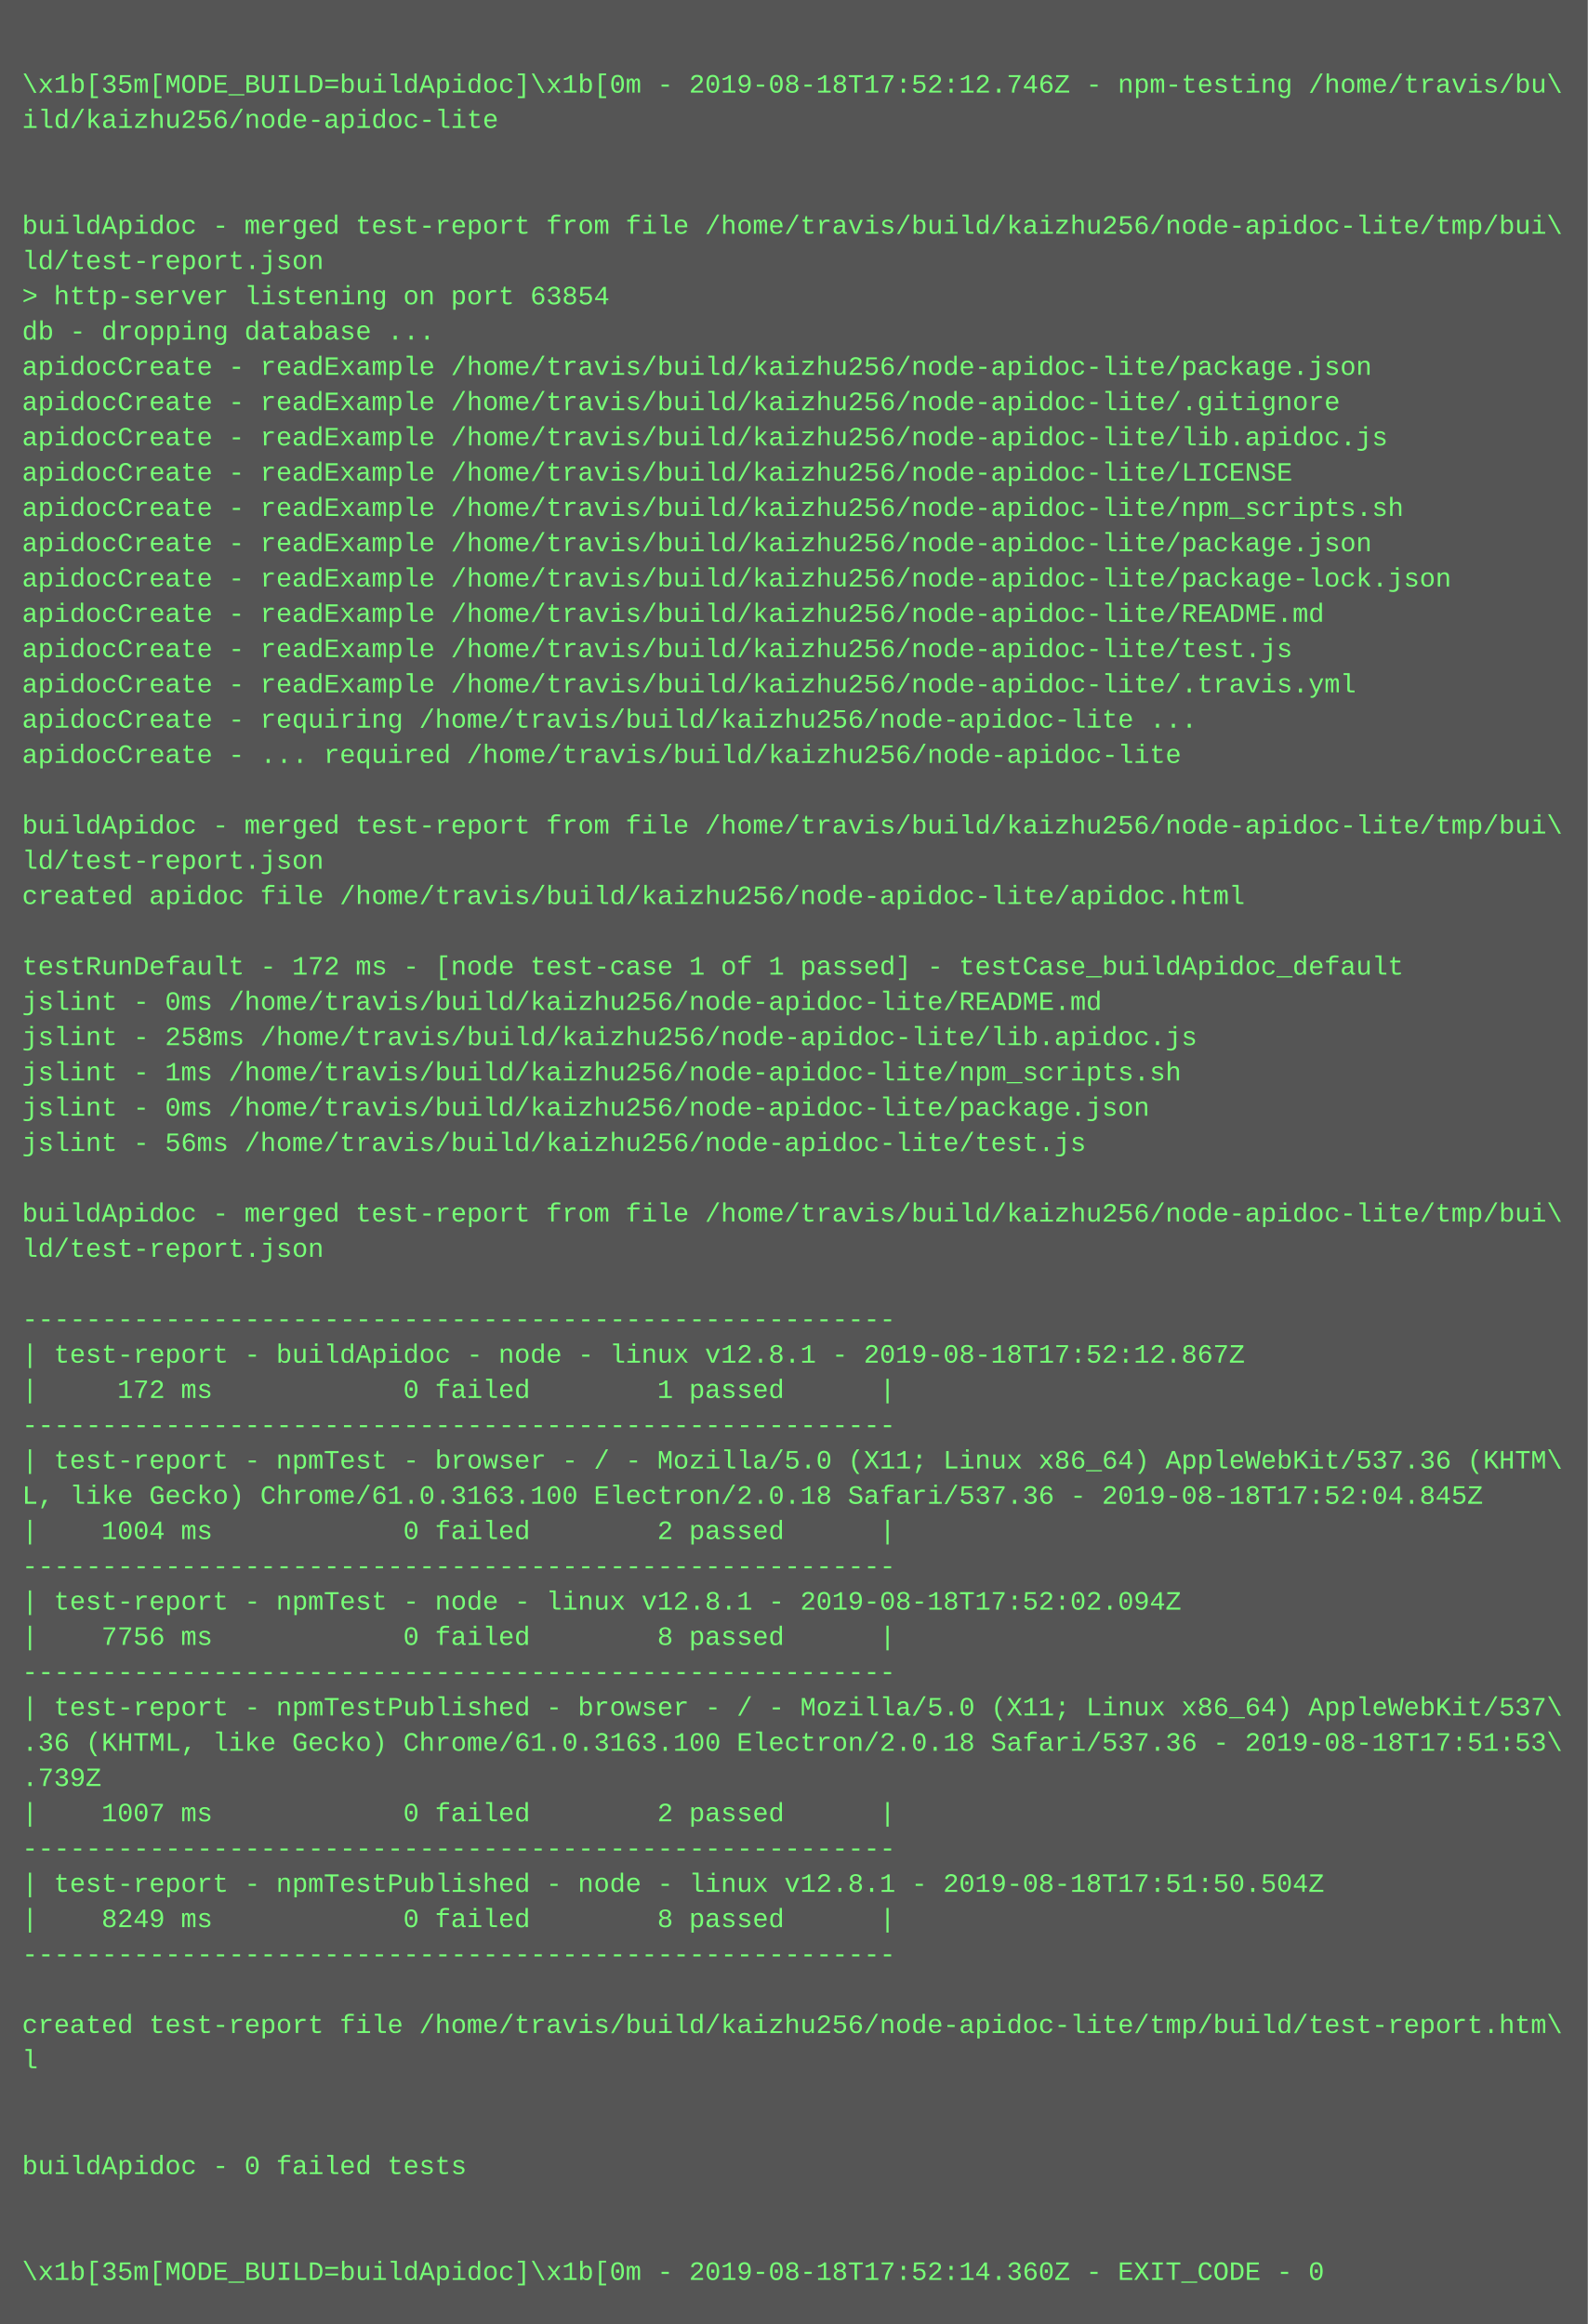
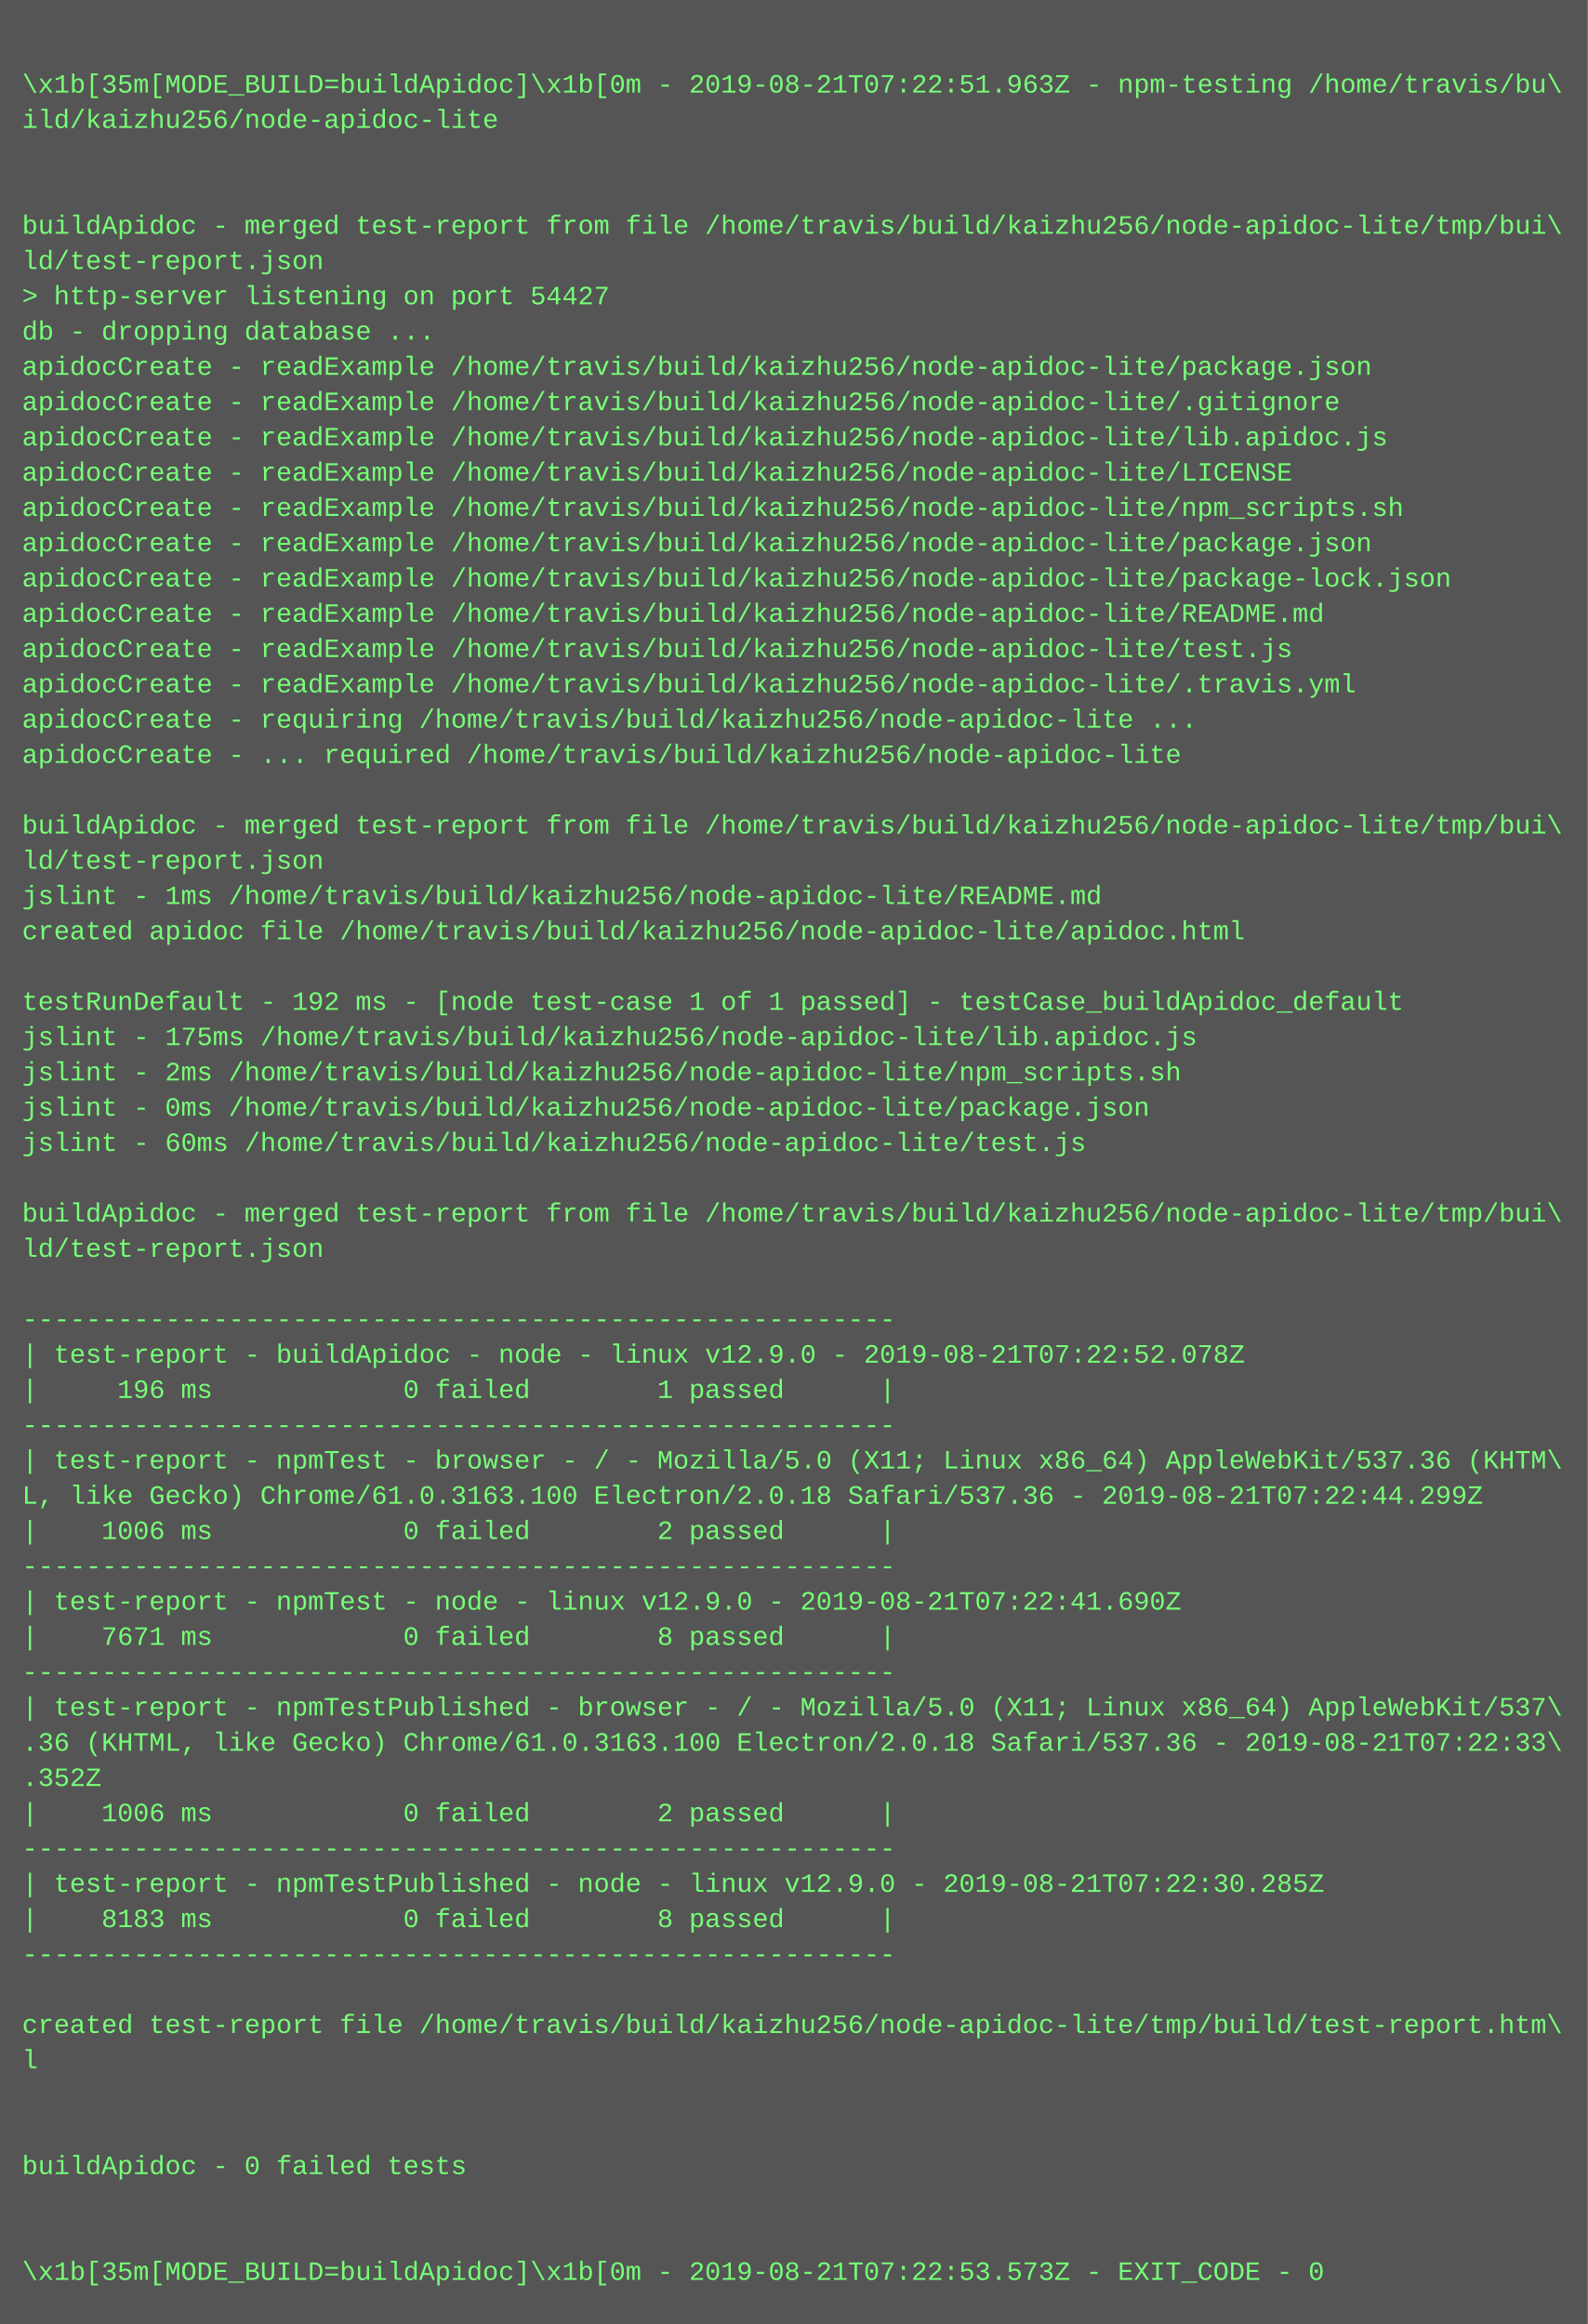
<svg xmlns="http://www.w3.org/2000/svg" height="1054" width="720">
  <rect height="1054" fill="#555" width="720" />
  <text fill="#7f7" font-family="Courier New" font-size="12" xml:space="preserve">
    <tspan x="10" y="26" />
-     <tspan x="10" y="42">\x1b[35m[MODE_BUILD=buildApidoc]\x1b[0m - 2019-08-18T17:52:12.746Z - npm-testing /home/travis/bu\</tspan>
+     <tspan x="10" y="42">\x1b[35m[MODE_BUILD=buildApidoc]\x1b[0m - 2019-08-21T07:22:51.963Z - npm-testing /home/travis/bu\</tspan>
    <tspan x="10" y="58">ild/kaizhu256/node-apidoc-lite</tspan>
    <tspan x="10" y="74" />
    <tspan x="10" y="90" />
    <tspan x="10" y="106">buildApidoc - merged test-report from file /home/travis/build/kaizhu256/node-apidoc-lite/tmp/bui\</tspan>
    <tspan x="10" y="122">ld/test-report.json</tspan>
-     <tspan x="10" y="138">&gt; http-server listening on port 63854</tspan>
+     <tspan x="10" y="138">&gt; http-server listening on port 54427</tspan>
    <tspan x="10" y="154">db - dropping database ...</tspan>
    <tspan x="10" y="170">apidocCreate - readExample /home/travis/build/kaizhu256/node-apidoc-lite/package.json</tspan>
    <tspan x="10" y="186">apidocCreate - readExample /home/travis/build/kaizhu256/node-apidoc-lite/.gitignore</tspan>
    <tspan x="10" y="202">apidocCreate - readExample /home/travis/build/kaizhu256/node-apidoc-lite/lib.apidoc.js</tspan>
    <tspan x="10" y="218">apidocCreate - readExample /home/travis/build/kaizhu256/node-apidoc-lite/LICENSE</tspan>
    <tspan x="10" y="234">apidocCreate - readExample /home/travis/build/kaizhu256/node-apidoc-lite/npm_scripts.sh</tspan>
    <tspan x="10" y="250">apidocCreate - readExample /home/travis/build/kaizhu256/node-apidoc-lite/package.json</tspan>
    <tspan x="10" y="266">apidocCreate - readExample /home/travis/build/kaizhu256/node-apidoc-lite/package-lock.json</tspan>
    <tspan x="10" y="282">apidocCreate - readExample /home/travis/build/kaizhu256/node-apidoc-lite/README.md</tspan>
    <tspan x="10" y="298">apidocCreate - readExample /home/travis/build/kaizhu256/node-apidoc-lite/test.js</tspan>
    <tspan x="10" y="314">apidocCreate - readExample /home/travis/build/kaizhu256/node-apidoc-lite/.travis.yml</tspan>
    <tspan x="10" y="330">apidocCreate - requiring /home/travis/build/kaizhu256/node-apidoc-lite ...</tspan>
    <tspan x="10" y="346">apidocCreate - ... required /home/travis/build/kaizhu256/node-apidoc-lite</tspan>
    <tspan x="10" y="362" />
    <tspan x="10" y="378">buildApidoc - merged test-report from file /home/travis/build/kaizhu256/node-apidoc-lite/tmp/bui\</tspan>
    <tspan x="10" y="394">ld/test-report.json</tspan>
-     <tspan x="10" y="410">created apidoc file /home/travis/build/kaizhu256/node-apidoc-lite/apidoc.html</tspan>
-     <tspan x="10" y="426" />
-     <tspan x="10" y="442">testRunDefault - 172 ms - [node test-case 1 of 1 passed] - testCase_buildApidoc_default</tspan>
-     <tspan x="10" y="458">jslint - 0ms /home/travis/build/kaizhu256/node-apidoc-lite/README.md</tspan>
-     <tspan x="10" y="474">jslint - 258ms /home/travis/build/kaizhu256/node-apidoc-lite/lib.apidoc.js</tspan>
-     <tspan x="10" y="490">jslint - 1ms /home/travis/build/kaizhu256/node-apidoc-lite/npm_scripts.sh</tspan>
+     <tspan x="10" y="410">jslint - 1ms /home/travis/build/kaizhu256/node-apidoc-lite/README.md</tspan>
+     <tspan x="10" y="426">created apidoc file /home/travis/build/kaizhu256/node-apidoc-lite/apidoc.html</tspan>
+     <tspan x="10" y="442" />
+     <tspan x="10" y="458">testRunDefault - 192 ms - [node test-case 1 of 1 passed] - testCase_buildApidoc_default</tspan>
+     <tspan x="10" y="474">jslint - 175ms /home/travis/build/kaizhu256/node-apidoc-lite/lib.apidoc.js</tspan>
+     <tspan x="10" y="490">jslint - 2ms /home/travis/build/kaizhu256/node-apidoc-lite/npm_scripts.sh</tspan>
    <tspan x="10" y="506">jslint - 0ms /home/travis/build/kaizhu256/node-apidoc-lite/package.json</tspan>
-     <tspan x="10" y="522">jslint - 56ms /home/travis/build/kaizhu256/node-apidoc-lite/test.js</tspan>
+     <tspan x="10" y="522">jslint - 60ms /home/travis/build/kaizhu256/node-apidoc-lite/test.js</tspan>
    <tspan x="10" y="538" />
    <tspan x="10" y="554">buildApidoc - merged test-report from file /home/travis/build/kaizhu256/node-apidoc-lite/tmp/bui\</tspan>
    <tspan x="10" y="570">ld/test-report.json</tspan>
    <tspan x="10" y="586" />
    <tspan x="10" y="602">-------------------------------------------------------</tspan>
-     <tspan x="10" y="618">| test-report - buildApidoc - node - linux v12.8.1 - 2019-08-18T17:52:12.867Z</tspan>
-     <tspan x="10" y="634">|     172 ms            0 failed        1 passed      |</tspan>
+     <tspan x="10" y="618">| test-report - buildApidoc - node - linux v12.9.0 - 2019-08-21T07:22:52.078Z</tspan>
+     <tspan x="10" y="634">|     196 ms            0 failed        1 passed      |</tspan>
    <tspan x="10" y="650">-------------------------------------------------------</tspan>
    <tspan x="10" y="666">| test-report - npmTest - browser - / - Mozilla/5.0 (X11; Linux x86_64) AppleWebKit/537.36 (KHTM\</tspan>
-     <tspan x="10" y="682">L, like Gecko) Chrome/61.0.3163.100 Electron/2.0.18 Safari/537.36 - 2019-08-18T17:52:04.845Z</tspan>
-     <tspan x="10" y="698">|    1004 ms            0 failed        2 passed      |</tspan>
+     <tspan x="10" y="682">L, like Gecko) Chrome/61.0.3163.100 Electron/2.0.18 Safari/537.36 - 2019-08-21T07:22:44.299Z</tspan>
+     <tspan x="10" y="698">|    1006 ms            0 failed        2 passed      |</tspan>
    <tspan x="10" y="714">-------------------------------------------------------</tspan>
-     <tspan x="10" y="730">| test-report - npmTest - node - linux v12.8.1 - 2019-08-18T17:52:02.094Z</tspan>
-     <tspan x="10" y="746">|    7756 ms            0 failed        8 passed      |</tspan>
+     <tspan x="10" y="730">| test-report - npmTest - node - linux v12.9.0 - 2019-08-21T07:22:41.690Z</tspan>
+     <tspan x="10" y="746">|    7671 ms            0 failed        8 passed      |</tspan>
    <tspan x="10" y="762">-------------------------------------------------------</tspan>
    <tspan x="10" y="778">| test-report - npmTestPublished - browser - / - Mozilla/5.0 (X11; Linux x86_64) AppleWebKit/537\</tspan>
-     <tspan x="10" y="794">.36 (KHTML, like Gecko) Chrome/61.0.3163.100 Electron/2.0.18 Safari/537.36 - 2019-08-18T17:51:53\</tspan>
-     <tspan x="10" y="810">.739Z</tspan>
-     <tspan x="10" y="826">|    1007 ms            0 failed        2 passed      |</tspan>
+     <tspan x="10" y="794">.36 (KHTML, like Gecko) Chrome/61.0.3163.100 Electron/2.0.18 Safari/537.36 - 2019-08-21T07:22:33\</tspan>
+     <tspan x="10" y="810">.352Z</tspan>
+     <tspan x="10" y="826">|    1006 ms            0 failed        2 passed      |</tspan>
    <tspan x="10" y="842">-------------------------------------------------------</tspan>
-     <tspan x="10" y="858">| test-report - npmTestPublished - node - linux v12.8.1 - 2019-08-18T17:51:50.504Z</tspan>
-     <tspan x="10" y="874">|    8249 ms            0 failed        8 passed      |</tspan>
+     <tspan x="10" y="858">| test-report - npmTestPublished - node - linux v12.9.0 - 2019-08-21T07:22:30.285Z</tspan>
+     <tspan x="10" y="874">|    8183 ms            0 failed        8 passed      |</tspan>
    <tspan x="10" y="890">-------------------------------------------------------</tspan>
    <tspan x="10" y="906" />
    <tspan x="10" y="922">created test-report file /home/travis/build/kaizhu256/node-apidoc-lite/tmp/build/test-report.htm\</tspan>
    <tspan x="10" y="938">l</tspan>
    <tspan x="10" y="954" />
    <tspan x="10" y="970" />
    <tspan x="10" y="986">buildApidoc - 0 failed tests</tspan>
    <tspan x="10" y="1002" />
    <tspan x="10" y="1018" />
-     <tspan x="10" y="1034">\x1b[35m[MODE_BUILD=buildApidoc]\x1b[0m - 2019-08-18T17:52:14.360Z - EXIT_CODE - 0</tspan>
+     <tspan x="10" y="1034">\x1b[35m[MODE_BUILD=buildApidoc]\x1b[0m - 2019-08-21T07:22:53.573Z - EXIT_CODE - 0</tspan>
  </text>
</svg>
